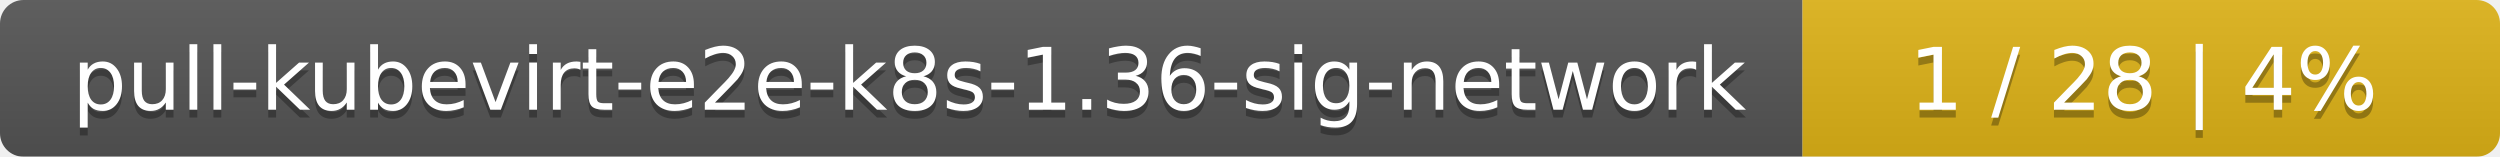
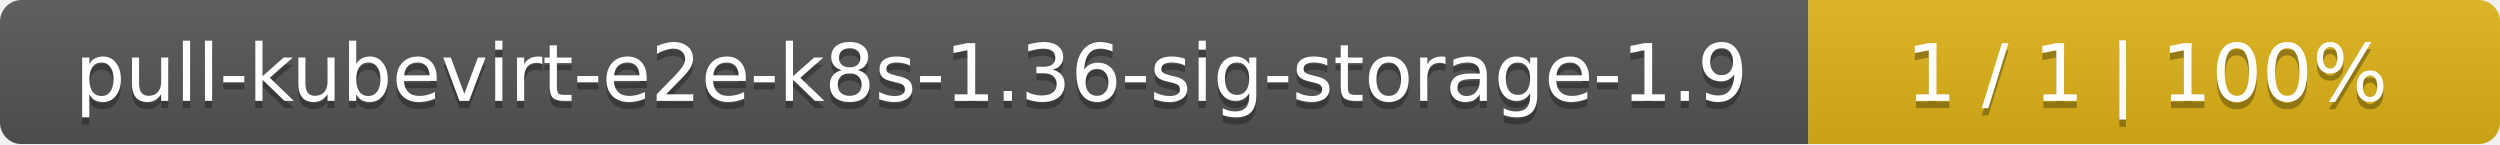
- <svg xmlns="http://www.w3.org/2000/svg" width="319" height="20">
+ <svg xmlns="http://www.w3.org/2000/svg" width="347" height="20">
  <linearGradient id="smooth" x2="0" y2="100%">
    <stop offset="0" stop-color="#bbb" stop-opacity=".1" />
    <stop offset="1" stop-opacity=".1" />
  </linearGradient>
  <mask id="round">
-     <rect width="319" height="20" rx="3" fill="#fff" />
+     <rect width="347" height="20" rx="3" fill="#fff" />
  </mask>
  <g mask="url(#round)">
-     <rect width="230" height="20" fill="#555" />
-     <rect x="230" width="89" height="20" fill="#dfb317" />
-     <rect width="319" height="20" fill="url(#smooth)" />
+     <rect width="251" height="20" fill="#555" />
+     <rect x="251" width="96" height="20" fill="#dfb317" />
+     <rect width="347" height="20" fill="url(#smooth)" />
  </g>
  <g fill="#fff" text-anchor="middle" font-family="DejaVu Sans,Verdana,Geneva,sans-serif" font-size="11">
-     <text x="116" y="15" fill="#010101" fill-opacity=".3">pull-kubevirt-e2e-k8s-1.36-sig-network</text>
-     <text x="116" y="14">pull-kubevirt-e2e-k8s-1.36-sig-network</text>
-     <text x="273.5" y="15" fill="#010101" fill-opacity=".3">1 / 28    |    4%</text>
-     <text x="273.5" y="14">1 / 28    |    4%</text>
+     <text x="126.5" y="15" fill="#010101" fill-opacity=".3">pull-kubevirt-e2e-k8s-1.36-sig-storage-1.9</text>
+     <text x="126.5" y="14">pull-kubevirt-e2e-k8s-1.36-sig-storage-1.9</text>
+     <text x="298" y="15" fill="#010101" fill-opacity=".3">1 / 1    |    100%</text>
+     <text x="298" y="14">1 / 1    |    100%</text>
  </g>
</svg>
